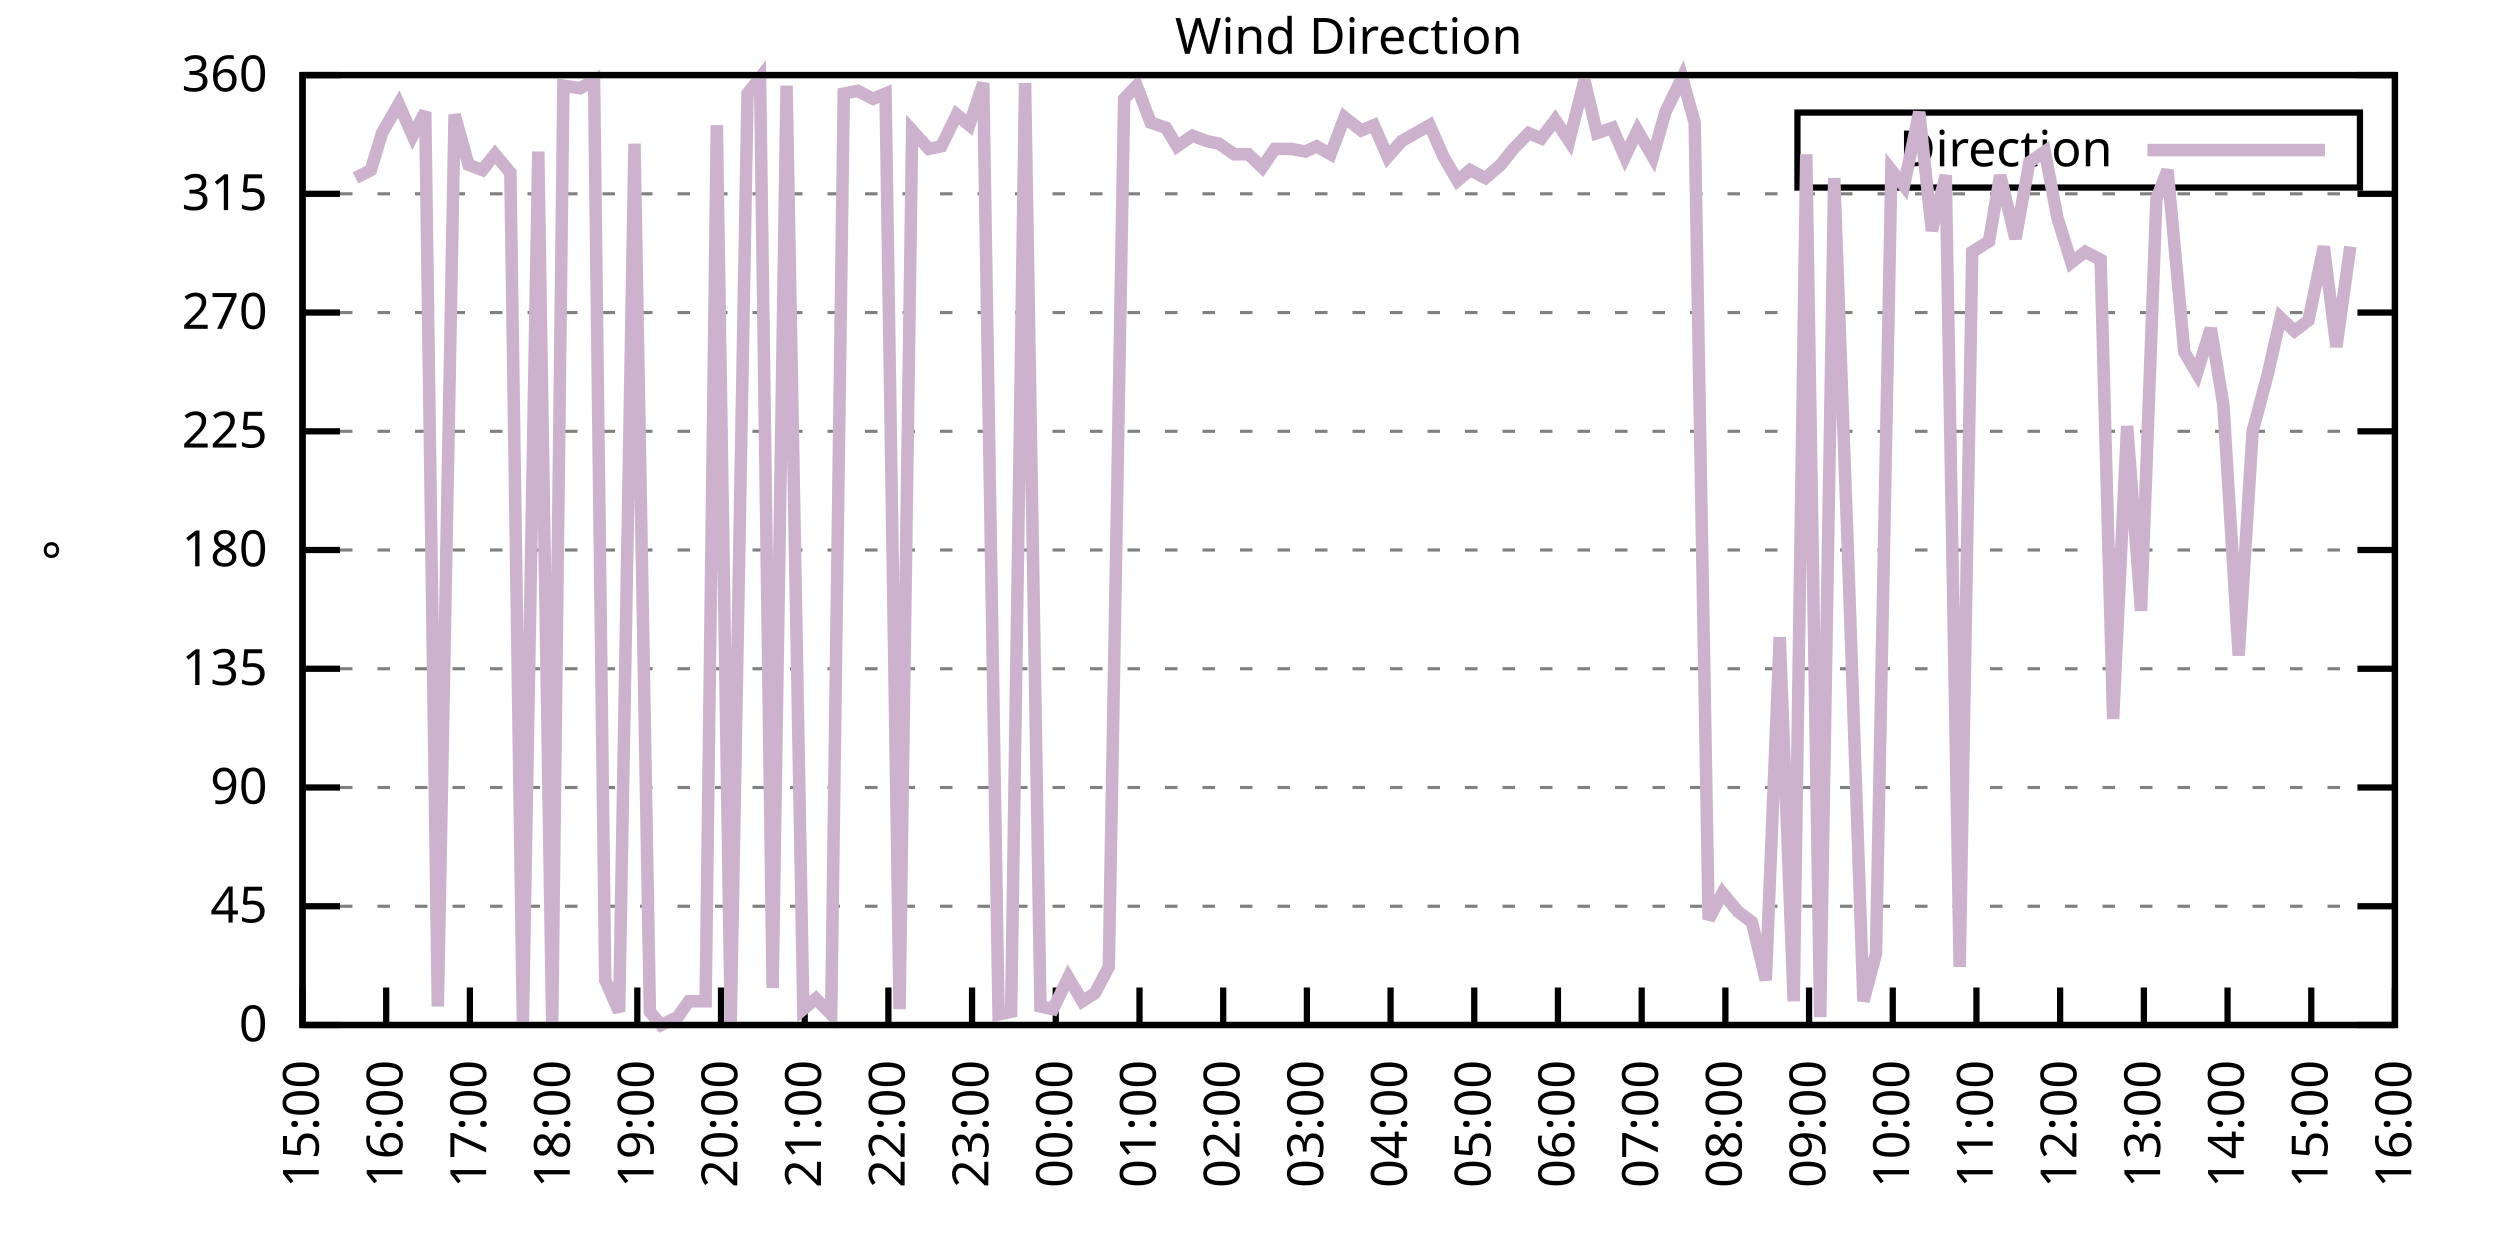
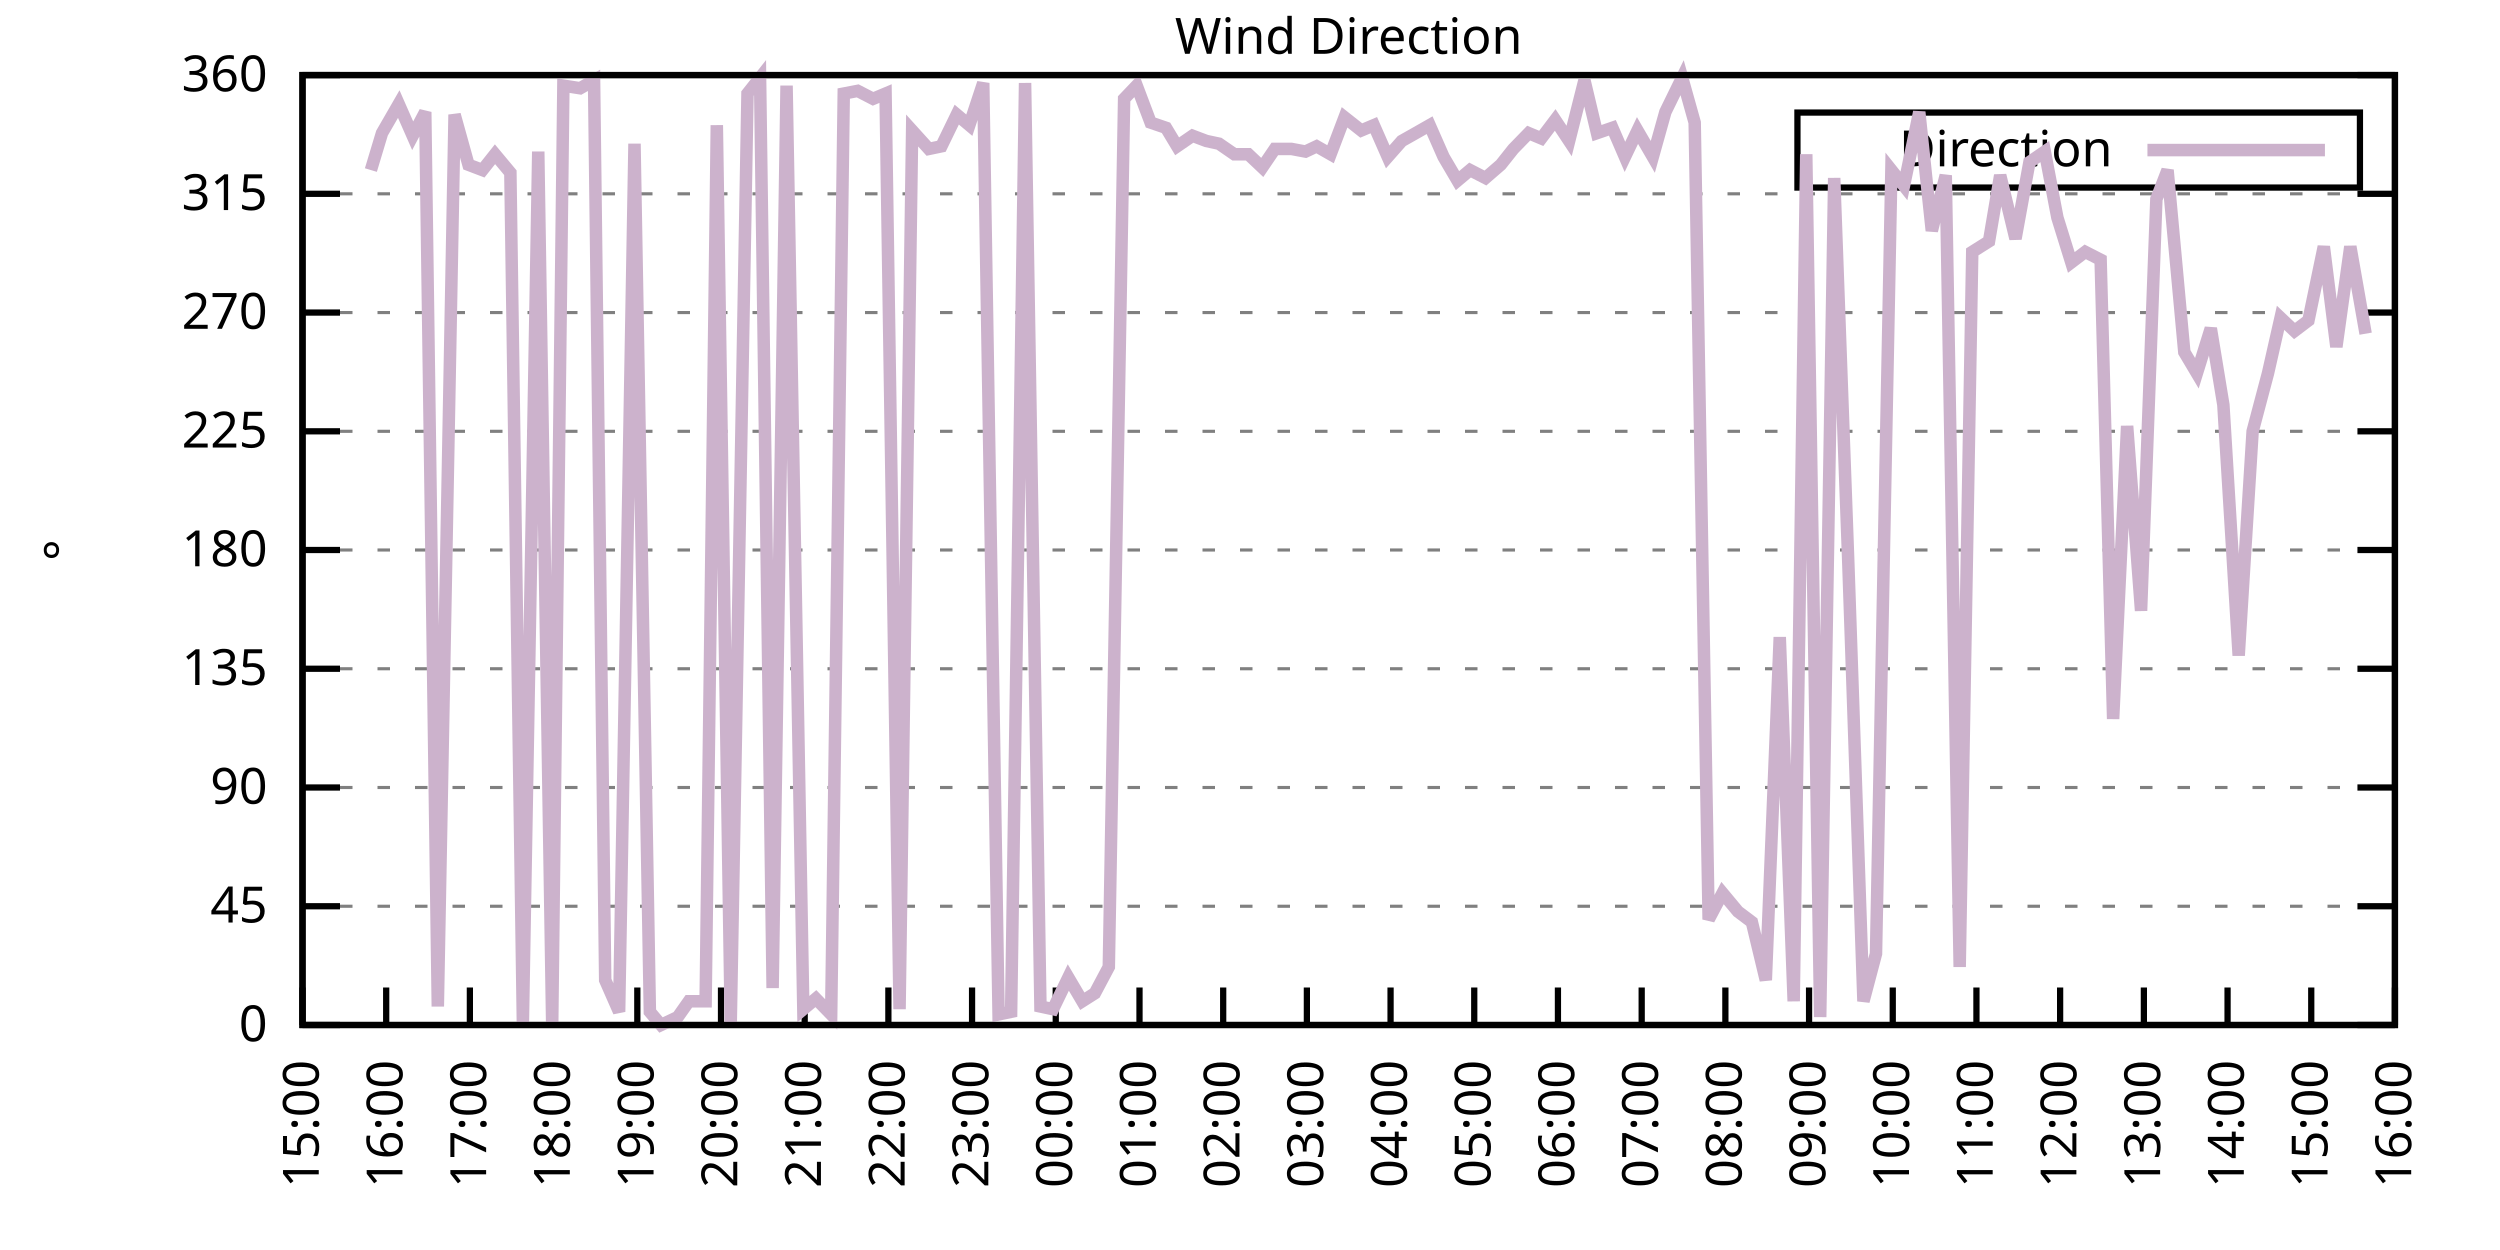
<svg xmlns="http://www.w3.org/2000/svg" xmlns:xlink="http://www.w3.org/1999/xlink" width="400" height="200" viewBox="0 0 400 200">
  <g id="gnuplot_canvas">
    <rect x="0" y="0" width="400" height="200" fill="none" />
    <defs>
      <circle id="gpDot" r="0.5" stroke-width="0.5" stroke="currentColor" />
      <path id="gpPt0" stroke-width="0.333" stroke="currentColor" d="M-1,0 h2 M0,-1 v2" />
      <path id="gpPt1" stroke-width="0.333" stroke="currentColor" d="M-1,-1 L1,1 M1,-1 L-1,1" />
      <path id="gpPt2" stroke-width="0.333" stroke="currentColor" d="M-1,0 L1,0 M0,-1 L0,1 M-1,-1 L1,1 M-1,1 L1,-1" />
      <rect id="gpPt3" stroke-width="0.333" stroke="currentColor" x="-1" y="-1" width="2" height="2" />
      <rect id="gpPt4" stroke-width="0.333" stroke="currentColor" fill="currentColor" x="-1" y="-1" width="2" height="2" />
      <circle id="gpPt5" stroke-width="0.333" stroke="currentColor" cx="0" cy="0" r="1" />
      <use xlink:href="#gpPt5" id="gpPt6" fill="currentColor" stroke="none" />
      <path id="gpPt7" stroke-width="0.333" stroke="currentColor" d="M0,-1.33 L-1.33,0.67 L1.33,0.67 z" />
      <use xlink:href="#gpPt7" id="gpPt8" fill="currentColor" stroke="none" />
      <use xlink:href="#gpPt7" id="gpPt9" stroke="currentColor" transform="rotate(180)" />
      <use xlink:href="#gpPt9" id="gpPt10" fill="currentColor" stroke="none" />
      <use xlink:href="#gpPt3" id="gpPt11" stroke="currentColor" transform="rotate(45)" />
      <use xlink:href="#gpPt11" id="gpPt12" fill="currentColor" stroke="none" />
      <path id="gpPt13" stroke-width="0.333" stroke="currentColor" d="M0,1.330 L1.265,0.411 L0.782,-1.067 L-0.782,-1.076 L-1.265,0.411 z" />
      <use xlink:href="#gpPt13" id="gpPt14" fill="currentColor" stroke="none" />
      <filter id="textbox" filterUnits="objectBoundingBox" x="0" y="0" height="1" width="1">
        <feFlood flood-color="white" flood-opacity="1" result="bgnd" />
        <feComposite in="SourceGraphic" in2="bgnd" operator="atop" />
      </filter>
      <filter id="greybox" filterUnits="objectBoundingBox" x="0" y="0" height="1" width="1">
        <feFlood flood-color="lightgrey" flood-opacity="1" result="grey" />
        <feComposite in="SourceGraphic" in2="grey" operator="atop" />
      </filter>
    </defs>
    <g fill="none" color="white" stroke="currentColor" stroke-width="1.00" stroke-linecap="butt" stroke-linejoin="miter">
</g>
    <g fill="none" color="black" stroke="currentColor" stroke-width="1.00" stroke-linecap="butt" stroke-linejoin="miter">
      <g stroke="none" shape-rendering="crispEdges">
        <polygon fill="rgb(255, 255, 255)" points="48.40,164.00 383.18,164.00 383.18,12.02 48.40,12.02 " />
      </g>
    </g>
    <g fill="none" color="black" stroke="currentColor" stroke-width="1.00" stroke-linecap="butt" stroke-linejoin="miter">
</g>
    <g fill="none" color="black" stroke="black" stroke-width="0.50" stroke-linecap="butt" stroke-linejoin="miter">
</g>
    <g fill="none" color="gray" stroke="currentColor" stroke-width="0.50" stroke-linecap="butt" stroke-linejoin="miter">
      <path stroke="gray" stroke-dasharray="2,4" class="gridline" d="M48.40,164.00 L383.19,164.00  " />
    </g>
    <g fill="none" color="gray" stroke="gray" stroke-width="1.00" stroke-linecap="butt" stroke-linejoin="miter">
</g>
    <g fill="none" color="black" stroke="currentColor" stroke-width="1.00" stroke-linecap="butt" stroke-linejoin="miter">
      <path stroke="black" d="M48.40,164.00 L54.40,164.00 M383.19,164.00 L377.19,164.00  " />
      <g transform="translate(42.80,166.60)" stroke="none" fill="black" font-family="Sans" font-size="8.00" text-anchor="end">
        <text>
          <tspan font-family="Sans"> 0</tspan>
        </text>
      </g>
    </g>
    <g fill="none" color="black" stroke="currentColor" stroke-width="1.00" stroke-linecap="butt" stroke-linejoin="miter">
</g>
    <g fill="none" color="black" stroke="black" stroke-width="0.50" stroke-linecap="butt" stroke-linejoin="miter">
</g>
    <g fill="none" color="gray" stroke="currentColor" stroke-width="0.50" stroke-linecap="butt" stroke-linejoin="miter">
      <path stroke="gray" stroke-dasharray="2,4" class="gridline" d="M48.40,145.00 L383.19,145.00  " />
    </g>
    <g fill="none" color="gray" stroke="gray" stroke-width="1.00" stroke-linecap="butt" stroke-linejoin="miter">
</g>
    <g fill="none" color="black" stroke="currentColor" stroke-width="1.00" stroke-linecap="butt" stroke-linejoin="miter">
      <path stroke="black" d="M48.40,145.00 L54.40,145.00 M383.19,145.00 L377.19,145.00  " />
      <g transform="translate(42.80,147.60)" stroke="none" fill="black" font-family="Sans" font-size="8.00" text-anchor="end">
        <text>
          <tspan font-family="Sans"> 45</tspan>
        </text>
      </g>
    </g>
    <g fill="none" color="black" stroke="currentColor" stroke-width="1.00" stroke-linecap="butt" stroke-linejoin="miter">
</g>
    <g fill="none" color="black" stroke="black" stroke-width="0.50" stroke-linecap="butt" stroke-linejoin="miter">
</g>
    <g fill="none" color="gray" stroke="currentColor" stroke-width="0.50" stroke-linecap="butt" stroke-linejoin="miter">
      <path stroke="gray" stroke-dasharray="2,4" class="gridline" d="M48.40,126.00 L383.19,126.00  " />
    </g>
    <g fill="none" color="gray" stroke="gray" stroke-width="1.00" stroke-linecap="butt" stroke-linejoin="miter">
</g>
    <g fill="none" color="black" stroke="currentColor" stroke-width="1.00" stroke-linecap="butt" stroke-linejoin="miter">
      <path stroke="black" d="M48.40,126.00 L54.40,126.00 M383.19,126.00 L377.19,126.00  " />
      <g transform="translate(42.80,128.60)" stroke="none" fill="black" font-family="Sans" font-size="8.00" text-anchor="end">
        <text>
          <tspan font-family="Sans"> 90</tspan>
        </text>
      </g>
    </g>
    <g fill="none" color="black" stroke="currentColor" stroke-width="1.00" stroke-linecap="butt" stroke-linejoin="miter">
</g>
    <g fill="none" color="black" stroke="black" stroke-width="0.50" stroke-linecap="butt" stroke-linejoin="miter">
</g>
    <g fill="none" color="gray" stroke="currentColor" stroke-width="0.50" stroke-linecap="butt" stroke-linejoin="miter">
      <path stroke="gray" stroke-dasharray="2,4" class="gridline" d="M48.40,107.00 L383.19,107.00  " />
    </g>
    <g fill="none" color="gray" stroke="gray" stroke-width="1.00" stroke-linecap="butt" stroke-linejoin="miter">
</g>
    <g fill="none" color="black" stroke="currentColor" stroke-width="1.00" stroke-linecap="butt" stroke-linejoin="miter">
      <path stroke="black" d="M48.40,107.00 L54.40,107.00 M383.19,107.00 L377.19,107.00  " />
      <g transform="translate(42.80,109.60)" stroke="none" fill="black" font-family="Sans" font-size="8.00" text-anchor="end">
        <text>
          <tspan font-family="Sans"> 135</tspan>
        </text>
      </g>
    </g>
    <g fill="none" color="black" stroke="currentColor" stroke-width="1.00" stroke-linecap="butt" stroke-linejoin="miter">
</g>
    <g fill="none" color="black" stroke="black" stroke-width="0.50" stroke-linecap="butt" stroke-linejoin="miter">
</g>
    <g fill="none" color="gray" stroke="currentColor" stroke-width="0.50" stroke-linecap="butt" stroke-linejoin="miter">
      <path stroke="gray" stroke-dasharray="2,4" class="gridline" d="M48.40,88.00 L383.19,88.00  " />
    </g>
    <g fill="none" color="gray" stroke="gray" stroke-width="1.00" stroke-linecap="butt" stroke-linejoin="miter">
</g>
    <g fill="none" color="black" stroke="currentColor" stroke-width="1.00" stroke-linecap="butt" stroke-linejoin="miter">
      <path stroke="black" d="M48.40,88.00 L54.40,88.00 M383.19,88.00 L377.19,88.00  " />
      <g transform="translate(42.80,90.60)" stroke="none" fill="black" font-family="Sans" font-size="8.00" text-anchor="end">
        <text>
          <tspan font-family="Sans"> 180</tspan>
        </text>
      </g>
    </g>
    <g fill="none" color="black" stroke="currentColor" stroke-width="1.00" stroke-linecap="butt" stroke-linejoin="miter">
</g>
    <g fill="none" color="black" stroke="black" stroke-width="0.50" stroke-linecap="butt" stroke-linejoin="miter">
</g>
    <g fill="none" color="gray" stroke="currentColor" stroke-width="0.50" stroke-linecap="butt" stroke-linejoin="miter">
      <path stroke="gray" stroke-dasharray="2,4" class="gridline" d="M48.40,69.01 L383.19,69.01  " />
    </g>
    <g fill="none" color="gray" stroke="gray" stroke-width="1.00" stroke-linecap="butt" stroke-linejoin="miter">
</g>
    <g fill="none" color="black" stroke="currentColor" stroke-width="1.00" stroke-linecap="butt" stroke-linejoin="miter">
      <path stroke="black" d="M48.40,69.01 L54.40,69.01 M383.19,69.01 L377.19,69.01  " />
      <g transform="translate(42.80,71.61)" stroke="none" fill="black" font-family="Sans" font-size="8.00" text-anchor="end">
        <text>
          <tspan font-family="Sans"> 225</tspan>
        </text>
      </g>
    </g>
    <g fill="none" color="black" stroke="currentColor" stroke-width="1.00" stroke-linecap="butt" stroke-linejoin="miter">
</g>
    <g fill="none" color="black" stroke="black" stroke-width="0.50" stroke-linecap="butt" stroke-linejoin="miter">
</g>
    <g fill="none" color="gray" stroke="currentColor" stroke-width="0.50" stroke-linecap="butt" stroke-linejoin="miter">
      <path stroke="gray" stroke-dasharray="2,4" class="gridline" d="M48.40,50.01 L383.19,50.01  " />
    </g>
    <g fill="none" color="gray" stroke="gray" stroke-width="1.00" stroke-linecap="butt" stroke-linejoin="miter">
</g>
    <g fill="none" color="black" stroke="currentColor" stroke-width="1.00" stroke-linecap="butt" stroke-linejoin="miter">
      <path stroke="black" d="M48.40,50.01 L54.40,50.01 M383.19,50.01 L377.19,50.01  " />
      <g transform="translate(42.80,52.61)" stroke="none" fill="black" font-family="Sans" font-size="8.00" text-anchor="end">
        <text>
          <tspan font-family="Sans"> 270</tspan>
        </text>
      </g>
    </g>
    <g fill="none" color="black" stroke="currentColor" stroke-width="1.00" stroke-linecap="butt" stroke-linejoin="miter">
</g>
    <g fill="none" color="black" stroke="black" stroke-width="0.50" stroke-linecap="butt" stroke-linejoin="miter">
</g>
    <g fill="none" color="gray" stroke="currentColor" stroke-width="0.50" stroke-linecap="butt" stroke-linejoin="miter">
      <path stroke="gray" stroke-dasharray="2,4" class="gridline" d="M48.40,31.01 L383.19,31.01  " />
    </g>
    <g fill="none" color="gray" stroke="gray" stroke-width="1.00" stroke-linecap="butt" stroke-linejoin="miter">
</g>
    <g fill="none" color="black" stroke="currentColor" stroke-width="1.00" stroke-linecap="butt" stroke-linejoin="miter">
      <path stroke="black" d="M48.40,31.01 L54.40,31.01 M383.19,31.01 L377.19,31.01  " />
      <g transform="translate(42.80,33.61)" stroke="none" fill="black" font-family="Sans" font-size="8.00" text-anchor="end">
        <text>
          <tspan font-family="Sans"> 315</tspan>
        </text>
      </g>
    </g>
    <g fill="none" color="black" stroke="currentColor" stroke-width="1.00" stroke-linecap="butt" stroke-linejoin="miter">
</g>
    <g fill="none" color="black" stroke="black" stroke-width="0.50" stroke-linecap="butt" stroke-linejoin="miter">
</g>
    <g fill="none" color="gray" stroke="currentColor" stroke-width="0.50" stroke-linecap="butt" stroke-linejoin="miter">
      <path stroke="gray" stroke-dasharray="2,4" class="gridline" d="M48.40,12.01 L383.19,12.01  " />
    </g>
    <g fill="none" color="gray" stroke="gray" stroke-width="1.00" stroke-linecap="butt" stroke-linejoin="miter">
</g>
    <g fill="none" color="black" stroke="currentColor" stroke-width="1.00" stroke-linecap="butt" stroke-linejoin="miter">
      <path stroke="black" d="M48.40,12.01 L54.40,12.01 M383.19,12.01 L377.19,12.01  " />
      <g transform="translate(42.80,14.61)" stroke="none" fill="black" font-family="Sans" font-size="8.00" text-anchor="end">
        <text>
          <tspan font-family="Sans"> 360</tspan>
        </text>
      </g>
    </g>
    <g fill="none" color="black" stroke="currentColor" stroke-width="1.00" stroke-linecap="butt" stroke-linejoin="miter">
      <path stroke="black" d="M48.40,164.00 L48.40,158.00  " />
      <g transform="translate(51.00,169.60) rotate(270.00)" stroke="none" fill="black" font-family="Sans" font-size="8.00" text-anchor="end">
        <text>
          <tspan font-family="Sans">15:00</tspan>
        </text>
      </g>
    </g>
    <g fill="none" color="black" stroke="currentColor" stroke-width="1.00" stroke-linecap="butt" stroke-linejoin="miter">
      <path stroke="black" d="M61.79,164.00 L61.79,158.00  " />
      <g transform="translate(64.39,169.60) rotate(270.00)" stroke="none" fill="black" font-family="Sans" font-size="8.00" text-anchor="end">
        <text>
          <tspan font-family="Sans">16:00</tspan>
        </text>
      </g>
    </g>
    <g fill="none" color="black" stroke="currentColor" stroke-width="1.00" stroke-linecap="butt" stroke-linejoin="miter">
      <path stroke="black" d="M75.18,164.00 L75.18,158.00  " />
      <g transform="translate(77.78,169.60) rotate(270.00)" stroke="none" fill="black" font-family="Sans" font-size="8.00" text-anchor="end">
        <text>
          <tspan font-family="Sans">17:00</tspan>
        </text>
      </g>
    </g>
    <g fill="none" color="black" stroke="currentColor" stroke-width="1.00" stroke-linecap="butt" stroke-linejoin="miter">
      <path stroke="black" d="M88.57,164.00 L88.57,158.00  " />
      <g transform="translate(91.17,169.60) rotate(270.00)" stroke="none" fill="black" font-family="Sans" font-size="8.00" text-anchor="end">
        <text>
          <tspan font-family="Sans">18:00</tspan>
        </text>
      </g>
    </g>
    <g fill="none" color="black" stroke="currentColor" stroke-width="1.00" stroke-linecap="butt" stroke-linejoin="miter">
      <path stroke="black" d="M101.97,164.00 L101.97,158.00  " />
      <g transform="translate(104.57,169.60) rotate(270.00)" stroke="none" fill="black" font-family="Sans" font-size="8.00" text-anchor="end">
        <text>
          <tspan font-family="Sans">19:00</tspan>
        </text>
      </g>
    </g>
    <g fill="none" color="black" stroke="currentColor" stroke-width="1.00" stroke-linecap="butt" stroke-linejoin="miter">
      <path stroke="black" d="M115.36,164.00 L115.36,158.00  " />
      <g transform="translate(117.96,169.60) rotate(270.00)" stroke="none" fill="black" font-family="Sans" font-size="8.00" text-anchor="end">
        <text>
          <tspan font-family="Sans">20:00</tspan>
        </text>
      </g>
    </g>
    <g fill="none" color="black" stroke="currentColor" stroke-width="1.00" stroke-linecap="butt" stroke-linejoin="miter">
      <path stroke="black" d="M128.75,164.00 L128.75,158.00  " />
      <g transform="translate(131.35,169.60) rotate(270.00)" stroke="none" fill="black" font-family="Sans" font-size="8.00" text-anchor="end">
        <text>
          <tspan font-family="Sans">21:00</tspan>
        </text>
      </g>
    </g>
    <g fill="none" color="black" stroke="currentColor" stroke-width="1.00" stroke-linecap="butt" stroke-linejoin="miter">
      <path stroke="black" d="M142.14,164.00 L142.14,158.00  " />
      <g transform="translate(144.74,169.60) rotate(270.00)" stroke="none" fill="black" font-family="Sans" font-size="8.00" text-anchor="end">
        <text>
          <tspan font-family="Sans">22:00</tspan>
        </text>
      </g>
    </g>
    <g fill="none" color="black" stroke="currentColor" stroke-width="1.00" stroke-linecap="butt" stroke-linejoin="miter">
      <path stroke="black" d="M155.53,164.00 L155.53,158.00  " />
      <g transform="translate(158.13,169.60) rotate(270.00)" stroke="none" fill="black" font-family="Sans" font-size="8.00" text-anchor="end">
        <text>
          <tspan font-family="Sans">23:00</tspan>
        </text>
      </g>
    </g>
    <g fill="none" color="black" stroke="currentColor" stroke-width="1.00" stroke-linecap="butt" stroke-linejoin="miter">
      <path stroke="black" d="M168.92,164.00 L168.92,158.00  " />
      <g transform="translate(171.52,169.60) rotate(270.00)" stroke="none" fill="black" font-family="Sans" font-size="8.00" text-anchor="end">
        <text>
          <tspan font-family="Sans">00:00</tspan>
        </text>
      </g>
    </g>
    <g fill="none" color="black" stroke="currentColor" stroke-width="1.00" stroke-linecap="butt" stroke-linejoin="miter">
      <path stroke="black" d="M182.32,164.00 L182.32,158.00  " />
      <g transform="translate(184.92,169.60) rotate(270.00)" stroke="none" fill="black" font-family="Sans" font-size="8.00" text-anchor="end">
        <text>
          <tspan font-family="Sans">01:00</tspan>
        </text>
      </g>
    </g>
    <g fill="none" color="black" stroke="currentColor" stroke-width="1.00" stroke-linecap="butt" stroke-linejoin="miter">
      <path stroke="black" d="M195.71,164.00 L195.71,158.00  " />
      <g transform="translate(198.31,169.60) rotate(270.00)" stroke="none" fill="black" font-family="Sans" font-size="8.00" text-anchor="end">
        <text>
          <tspan font-family="Sans">02:00</tspan>
        </text>
      </g>
    </g>
    <g fill="none" color="black" stroke="currentColor" stroke-width="1.00" stroke-linecap="butt" stroke-linejoin="miter">
      <path stroke="black" d="M209.10,164.00 L209.10,158.00  " />
      <g transform="translate(211.70,169.60) rotate(270.00)" stroke="none" fill="black" font-family="Sans" font-size="8.00" text-anchor="end">
        <text>
          <tspan font-family="Sans">03:00</tspan>
        </text>
      </g>
    </g>
    <g fill="none" color="black" stroke="currentColor" stroke-width="1.00" stroke-linecap="butt" stroke-linejoin="miter">
      <path stroke="black" d="M222.49,164.00 L222.49,158.00  " />
      <g transform="translate(225.09,169.60) rotate(270.00)" stroke="none" fill="black" font-family="Sans" font-size="8.00" text-anchor="end">
        <text>
          <tspan font-family="Sans">04:00</tspan>
        </text>
      </g>
    </g>
    <g fill="none" color="black" stroke="currentColor" stroke-width="1.00" stroke-linecap="butt" stroke-linejoin="miter">
      <path stroke="black" d="M235.88,164.00 L235.88,158.00  " />
      <g transform="translate(238.48,169.60) rotate(270.00)" stroke="none" fill="black" font-family="Sans" font-size="8.00" text-anchor="end">
        <text>
          <tspan font-family="Sans">05:00</tspan>
        </text>
      </g>
    </g>
    <g fill="none" color="black" stroke="currentColor" stroke-width="1.00" stroke-linecap="butt" stroke-linejoin="miter">
      <path stroke="black" d="M249.27,164.00 L249.27,158.00  " />
      <g transform="translate(251.87,169.60) rotate(270.00)" stroke="none" fill="black" font-family="Sans" font-size="8.00" text-anchor="end">
        <text>
          <tspan font-family="Sans">06:00</tspan>
        </text>
      </g>
    </g>
    <g fill="none" color="black" stroke="currentColor" stroke-width="1.00" stroke-linecap="butt" stroke-linejoin="miter">
      <path stroke="black" d="M262.67,164.00 L262.67,158.00  " />
      <g transform="translate(265.27,169.60) rotate(270.00)" stroke="none" fill="black" font-family="Sans" font-size="8.00" text-anchor="end">
        <text>
          <tspan font-family="Sans">07:00</tspan>
        </text>
      </g>
    </g>
    <g fill="none" color="black" stroke="currentColor" stroke-width="1.00" stroke-linecap="butt" stroke-linejoin="miter">
      <path stroke="black" d="M276.06,164.00 L276.06,158.00  " />
      <g transform="translate(278.66,169.60) rotate(270.00)" stroke="none" fill="black" font-family="Sans" font-size="8.00" text-anchor="end">
        <text>
          <tspan font-family="Sans">08:00</tspan>
        </text>
      </g>
    </g>
    <g fill="none" color="black" stroke="currentColor" stroke-width="1.00" stroke-linecap="butt" stroke-linejoin="miter">
      <path stroke="black" d="M289.45,164.00 L289.45,158.00  " />
      <g transform="translate(292.05,169.60) rotate(270.00)" stroke="none" fill="black" font-family="Sans" font-size="8.00" text-anchor="end">
        <text>
          <tspan font-family="Sans">09:00</tspan>
        </text>
      </g>
    </g>
    <g fill="none" color="black" stroke="currentColor" stroke-width="1.00" stroke-linecap="butt" stroke-linejoin="miter">
      <path stroke="black" d="M302.84,164.00 L302.84,158.00  " />
      <g transform="translate(305.44,169.60) rotate(270.00)" stroke="none" fill="black" font-family="Sans" font-size="8.00" text-anchor="end">
        <text>
          <tspan font-family="Sans">10:00</tspan>
        </text>
      </g>
    </g>
    <g fill="none" color="black" stroke="currentColor" stroke-width="1.00" stroke-linecap="butt" stroke-linejoin="miter">
      <path stroke="black" d="M316.23,164.00 L316.23,158.00  " />
      <g transform="translate(318.83,169.60) rotate(270.00)" stroke="none" fill="black" font-family="Sans" font-size="8.00" text-anchor="end">
        <text>
          <tspan font-family="Sans">11:00</tspan>
        </text>
      </g>
    </g>
    <g fill="none" color="black" stroke="currentColor" stroke-width="1.00" stroke-linecap="butt" stroke-linejoin="miter">
      <path stroke="black" d="M329.62,164.00 L329.62,158.00  " />
      <g transform="translate(332.22,169.60) rotate(270.00)" stroke="none" fill="black" font-family="Sans" font-size="8.00" text-anchor="end">
        <text>
          <tspan font-family="Sans">12:00</tspan>
        </text>
      </g>
    </g>
    <g fill="none" color="black" stroke="currentColor" stroke-width="1.00" stroke-linecap="butt" stroke-linejoin="miter">
      <path stroke="black" d="M343.02,164.00 L343.02,158.00  " />
      <g transform="translate(345.62,169.60) rotate(270.00)" stroke="none" fill="black" font-family="Sans" font-size="8.00" text-anchor="end">
        <text>
          <tspan font-family="Sans">13:00</tspan>
        </text>
      </g>
    </g>
    <g fill="none" color="black" stroke="currentColor" stroke-width="1.00" stroke-linecap="butt" stroke-linejoin="miter">
      <path stroke="black" d="M356.41,164.00 L356.41,158.00  " />
      <g transform="translate(359.01,169.60) rotate(270.00)" stroke="none" fill="black" font-family="Sans" font-size="8.00" text-anchor="end">
        <text>
          <tspan font-family="Sans">14:00</tspan>
        </text>
      </g>
    </g>
    <g fill="none" color="black" stroke="currentColor" stroke-width="1.00" stroke-linecap="butt" stroke-linejoin="miter">
      <path stroke="black" d="M369.80,164.00 L369.80,158.00  " />
      <g transform="translate(372.40,169.60) rotate(270.00)" stroke="none" fill="black" font-family="Sans" font-size="8.00" text-anchor="end">
        <text>
          <tspan font-family="Sans">15:00</tspan>
        </text>
      </g>
    </g>
    <g fill="none" color="black" stroke="currentColor" stroke-width="1.00" stroke-linecap="butt" stroke-linejoin="miter">
      <path stroke="black" d="M383.19,164.00 L383.19,158.00  " />
      <g transform="translate(385.79,169.60) rotate(270.00)" stroke="none" fill="black" font-family="Sans" font-size="8.00" text-anchor="end">
        <text>
          <tspan font-family="Sans">16:00</tspan>
        </text>
      </g>
    </g>
    <g fill="none" color="black" stroke="currentColor" stroke-width="1.00" stroke-linecap="butt" stroke-linejoin="miter">
</g>
    <g fill="none" color="black" stroke="currentColor" stroke-width="1.00" stroke-linecap="butt" stroke-linejoin="miter">
      <path stroke="black" d="M48.40,12.01 L48.40,164.00 L383.19,164.00 L383.19,12.01 L48.40,12.01 Z  " />
    </g>
    <g fill="none" color="black" stroke="currentColor" stroke-width="1.00" stroke-linecap="butt" stroke-linejoin="miter">
</g>
    <g fill="none" color="black" stroke="currentColor" stroke-width="1.00" stroke-linecap="butt" stroke-linejoin="miter">
      <path stroke="black" d="M287.59,30.01 L287.59,18.01 L377.59,18.01 L377.59,30.01 L287.59,30.01 Z  " />
    </g>
    <g id="Wind_direction_plot_1">
      <g fill="none" color="white" stroke="black" stroke-width="2.00" stroke-linecap="butt" stroke-linejoin="miter">
</g>
      <g fill="none" color="black" stroke="currentColor" stroke-width="2.00" stroke-linecap="butt" stroke-linejoin="miter">
        <g transform="translate(337.99,26.61)" stroke="none" fill="black" font-family="Sans" font-size="8.00" text-anchor="end">
          <text>
            <tspan font-family="Sans">Direction</tspan>
          </text>
        </g>
      </g>
      <g fill="none" color="black" stroke="currentColor" stroke-width="2.00" stroke-linecap="butt" stroke-linejoin="miter">
-         <path stroke="rgb(204, 178, 204)" d="M343.59,24.01 L371.99,24.01 M56.88,28.48 L59.34,27.21 L61.12,21.30 L63.80,16.65 L66.03,21.72 L68.04,17.92   L70.05,161.04 L72.73,18.34 L74.96,26.36 L77.19,27.21 L79.20,24.68 L81.66,27.63 L83.66,163.58 L86.12,24.25   L88.35,164.00 L90.14,13.70 L92.82,14.12 L95.05,12.85 L96.83,156.82 L99.06,161.89 L101.52,22.99 L103.98,161.89   L105.76,164.00 L108.44,162.73 L110.22,160.20 L112.90,160.20 L114.69,20.03 L116.92,163.58 L119.60,14.97 L121.61,12.43   L123.62,158.09 L125.85,13.70 L128.53,161.47 L130.54,159.78 L132.99,162.31 L135.00,14.97 L137.23,14.54 L139.69,15.81   L141.69,14.97 L143.93,161.47 L145.94,20.88 L148.61,23.83 L150.62,23.41 L153.08,18.34 L155.09,20.03 L157.32,13.28   L159.77,162.31 L161.78,161.89 L164.01,13.28 L166.47,161.04 L168.48,161.47 L170.93,156.40 L173.17,160.20 L175.17,158.93   L177.41,154.71 L179.86,15.81 L181.87,13.70 L184.10,19.61 L186.56,20.45 L188.34,23.41 L190.80,21.72 L193.03,22.56   L195.04,22.99 L197.49,24.68 L199.73,24.68 L201.96,26.79 L203.97,23.83 L206.64,23.83 L208.88,24.25 L210.66,23.41   L212.89,24.68 L215.13,18.77 L217.80,20.88 L219.81,20.03 L222.04,25.10 L224.28,22.56 L226.51,21.30 L228.74,20.03   L230.97,25.10 L233.20,28.90 L235.21,27.21 L237.67,28.48 L240.12,26.36 L242.13,23.83 L244.59,21.30 L246.60,22.14   L248.83,19.19 L251.06,22.56 L253.51,12.85 L255.52,21.30 L257.98,20.45 L259.99,25.10 L262.00,20.88 L264.45,25.10   L266.46,17.92 L269.14,12.43 L271.15,19.61 L273.38,147.11 L275.61,142.89 L278.07,145.85 L280.30,147.53 L282.53,156.82   L284.76,101.94 L286.99,160.20 L289.00,24.68 L291.23,162.73 L293.47,28.48 L295.70,89.27 L298.15,160.20 L300.16,152.60   L302.62,27.21 L304.63,29.74 L307.08,17.92 L309.09,36.92 L311.32,28.05 L313.55,154.71 L315.56,40.30 L318.24,38.61   L320.03,28.05 L322.48,38.19 L324.71,25.94 L327.17,24.25 L329.18,34.81 L331.41,41.99 L333.64,40.30 L336.10,41.56   L338.10,115.03 L340.34,68.16 L342.57,97.72 L345.02,31.85 L346.81,27.21 L349.49,56.34 L351.50,59.72 L353.73,52.54   L355.74,64.78 L358.19,104.89 L360.42,69.01 L362.88,59.72 L364.89,50.85 L367.12,52.96 L369.35,51.27 L371.81,39.45   L373.82,55.50 L376.05,39.45  " />
+         <path stroke="rgb(204, 178, 204)" d="M343.59,24.01 L371.99,24.01 M59.34,27.21 L61.12,21.30 L63.80,16.65 L66.03,21.72 L68.04,17.92 L70.05,161.04   L72.73,18.34 L74.96,26.36 L77.19,27.21 L79.20,24.68 L81.66,27.63 L83.66,163.58 L86.12,24.25 L88.35,164.00   L90.14,13.70 L92.82,14.12 L95.05,12.85 L96.83,156.82 L99.06,161.89 L101.52,22.99 L103.98,161.89 L105.76,164.00   L108.44,162.73 L110.22,160.20 L112.90,160.20 L114.69,20.03 L116.92,163.58 L119.60,14.97 L121.61,12.43 L123.62,158.09   L125.85,13.70 L128.53,161.47 L130.54,159.78 L132.99,162.31 L135.00,14.97 L137.23,14.54 L139.69,15.81 L141.69,14.97   L143.93,161.47 L145.94,20.88 L148.61,23.83 L150.62,23.41 L153.08,18.34 L155.09,20.03 L157.32,13.28 L159.77,162.31   L161.78,161.89 L164.01,13.28 L166.47,161.04 L168.48,161.47 L170.93,156.40 L173.17,160.20 L175.17,158.93 L177.41,154.71   L179.86,15.81 L181.87,13.70 L184.10,19.61 L186.56,20.45 L188.34,23.41 L190.80,21.72 L193.03,22.56 L195.04,22.99   L197.49,24.68 L199.73,24.68 L201.96,26.79 L203.97,23.83 L206.64,23.83 L208.88,24.25 L210.66,23.41 L212.89,24.68   L215.13,18.77 L217.80,20.88 L219.81,20.03 L222.04,25.10 L224.28,22.56 L226.51,21.30 L228.74,20.03 L230.97,25.10   L233.20,28.90 L235.21,27.21 L237.67,28.48 L240.12,26.36 L242.13,23.83 L244.59,21.30 L246.60,22.14 L248.83,19.19   L251.06,22.56 L253.51,12.85 L255.52,21.30 L257.98,20.45 L259.99,25.10 L262.00,20.88 L264.45,25.10 L266.46,17.92   L269.14,12.43 L271.15,19.61 L273.38,147.11 L275.61,142.89 L278.07,145.85 L280.30,147.53 L282.53,156.82 L284.76,101.94   L286.99,160.20 L289.00,24.68 L291.23,162.73 L293.47,28.48 L295.70,89.27 L298.15,160.20 L300.16,152.60 L302.62,27.21   L304.63,29.74 L307.08,17.92 L309.09,36.92 L311.32,28.05 L313.55,154.71 L315.56,40.30 L318.24,38.61 L320.03,28.05   L322.48,38.19 L324.71,25.94 L327.17,24.25 L329.18,34.81 L331.41,41.99 L333.64,40.30 L336.10,41.56 L338.10,115.03   L340.34,68.16 L342.57,97.72 L345.02,31.85 L346.81,27.21 L349.49,56.34 L351.50,59.72 L353.73,52.54 L355.74,64.78   L358.19,104.89 L360.42,69.01 L362.88,59.72 L364.89,50.85 L367.12,52.96 L369.35,51.27 L371.81,39.45 L373.82,55.50   L376.05,39.45 L378.50,53.39  " />
      </g>
    </g>
    <g fill="none" color="black" stroke="currentColor" stroke-width="2.00" stroke-linecap="butt" stroke-linejoin="miter">
</g>
    <g fill="none" color="black" stroke="black" stroke-width="1.00" stroke-linecap="butt" stroke-linejoin="miter">
</g>
    <g fill="none" color="black" stroke="currentColor" stroke-width="1.00" stroke-linecap="butt" stroke-linejoin="miter">
      <path stroke="black" d="M48.40,12.01 L48.40,164.00 L383.19,164.00 L383.19,12.01 L48.40,12.01 Z  " />
      <g transform="translate(12.80,88.01) rotate(270.00)" stroke="none" fill="black" font-family="Sans" font-size="8.00" text-anchor="middle">
        <text>
          <tspan font-family="Sans">°</tspan>
        </text>
      </g>
    </g>
    <g fill="none" color="black" stroke="currentColor" stroke-width="1.00" stroke-linecap="butt" stroke-linejoin="miter">
</g>
    <g fill="none" color="black" stroke="currentColor" stroke-width="1.00" stroke-linecap="butt" stroke-linejoin="miter">
      <g transform="translate(215.79,8.61)" stroke="none" fill="black" font-family="Sans" font-size="8.00" text-anchor="middle">
        <text>
          <tspan font-family="Sans">Wind Direction</tspan>
        </text>
      </g>
    </g>
    <g fill="none" color="black" stroke="currentColor" stroke-width="1.00" stroke-linecap="butt" stroke-linejoin="miter">
</g>
  </g>
</svg>
